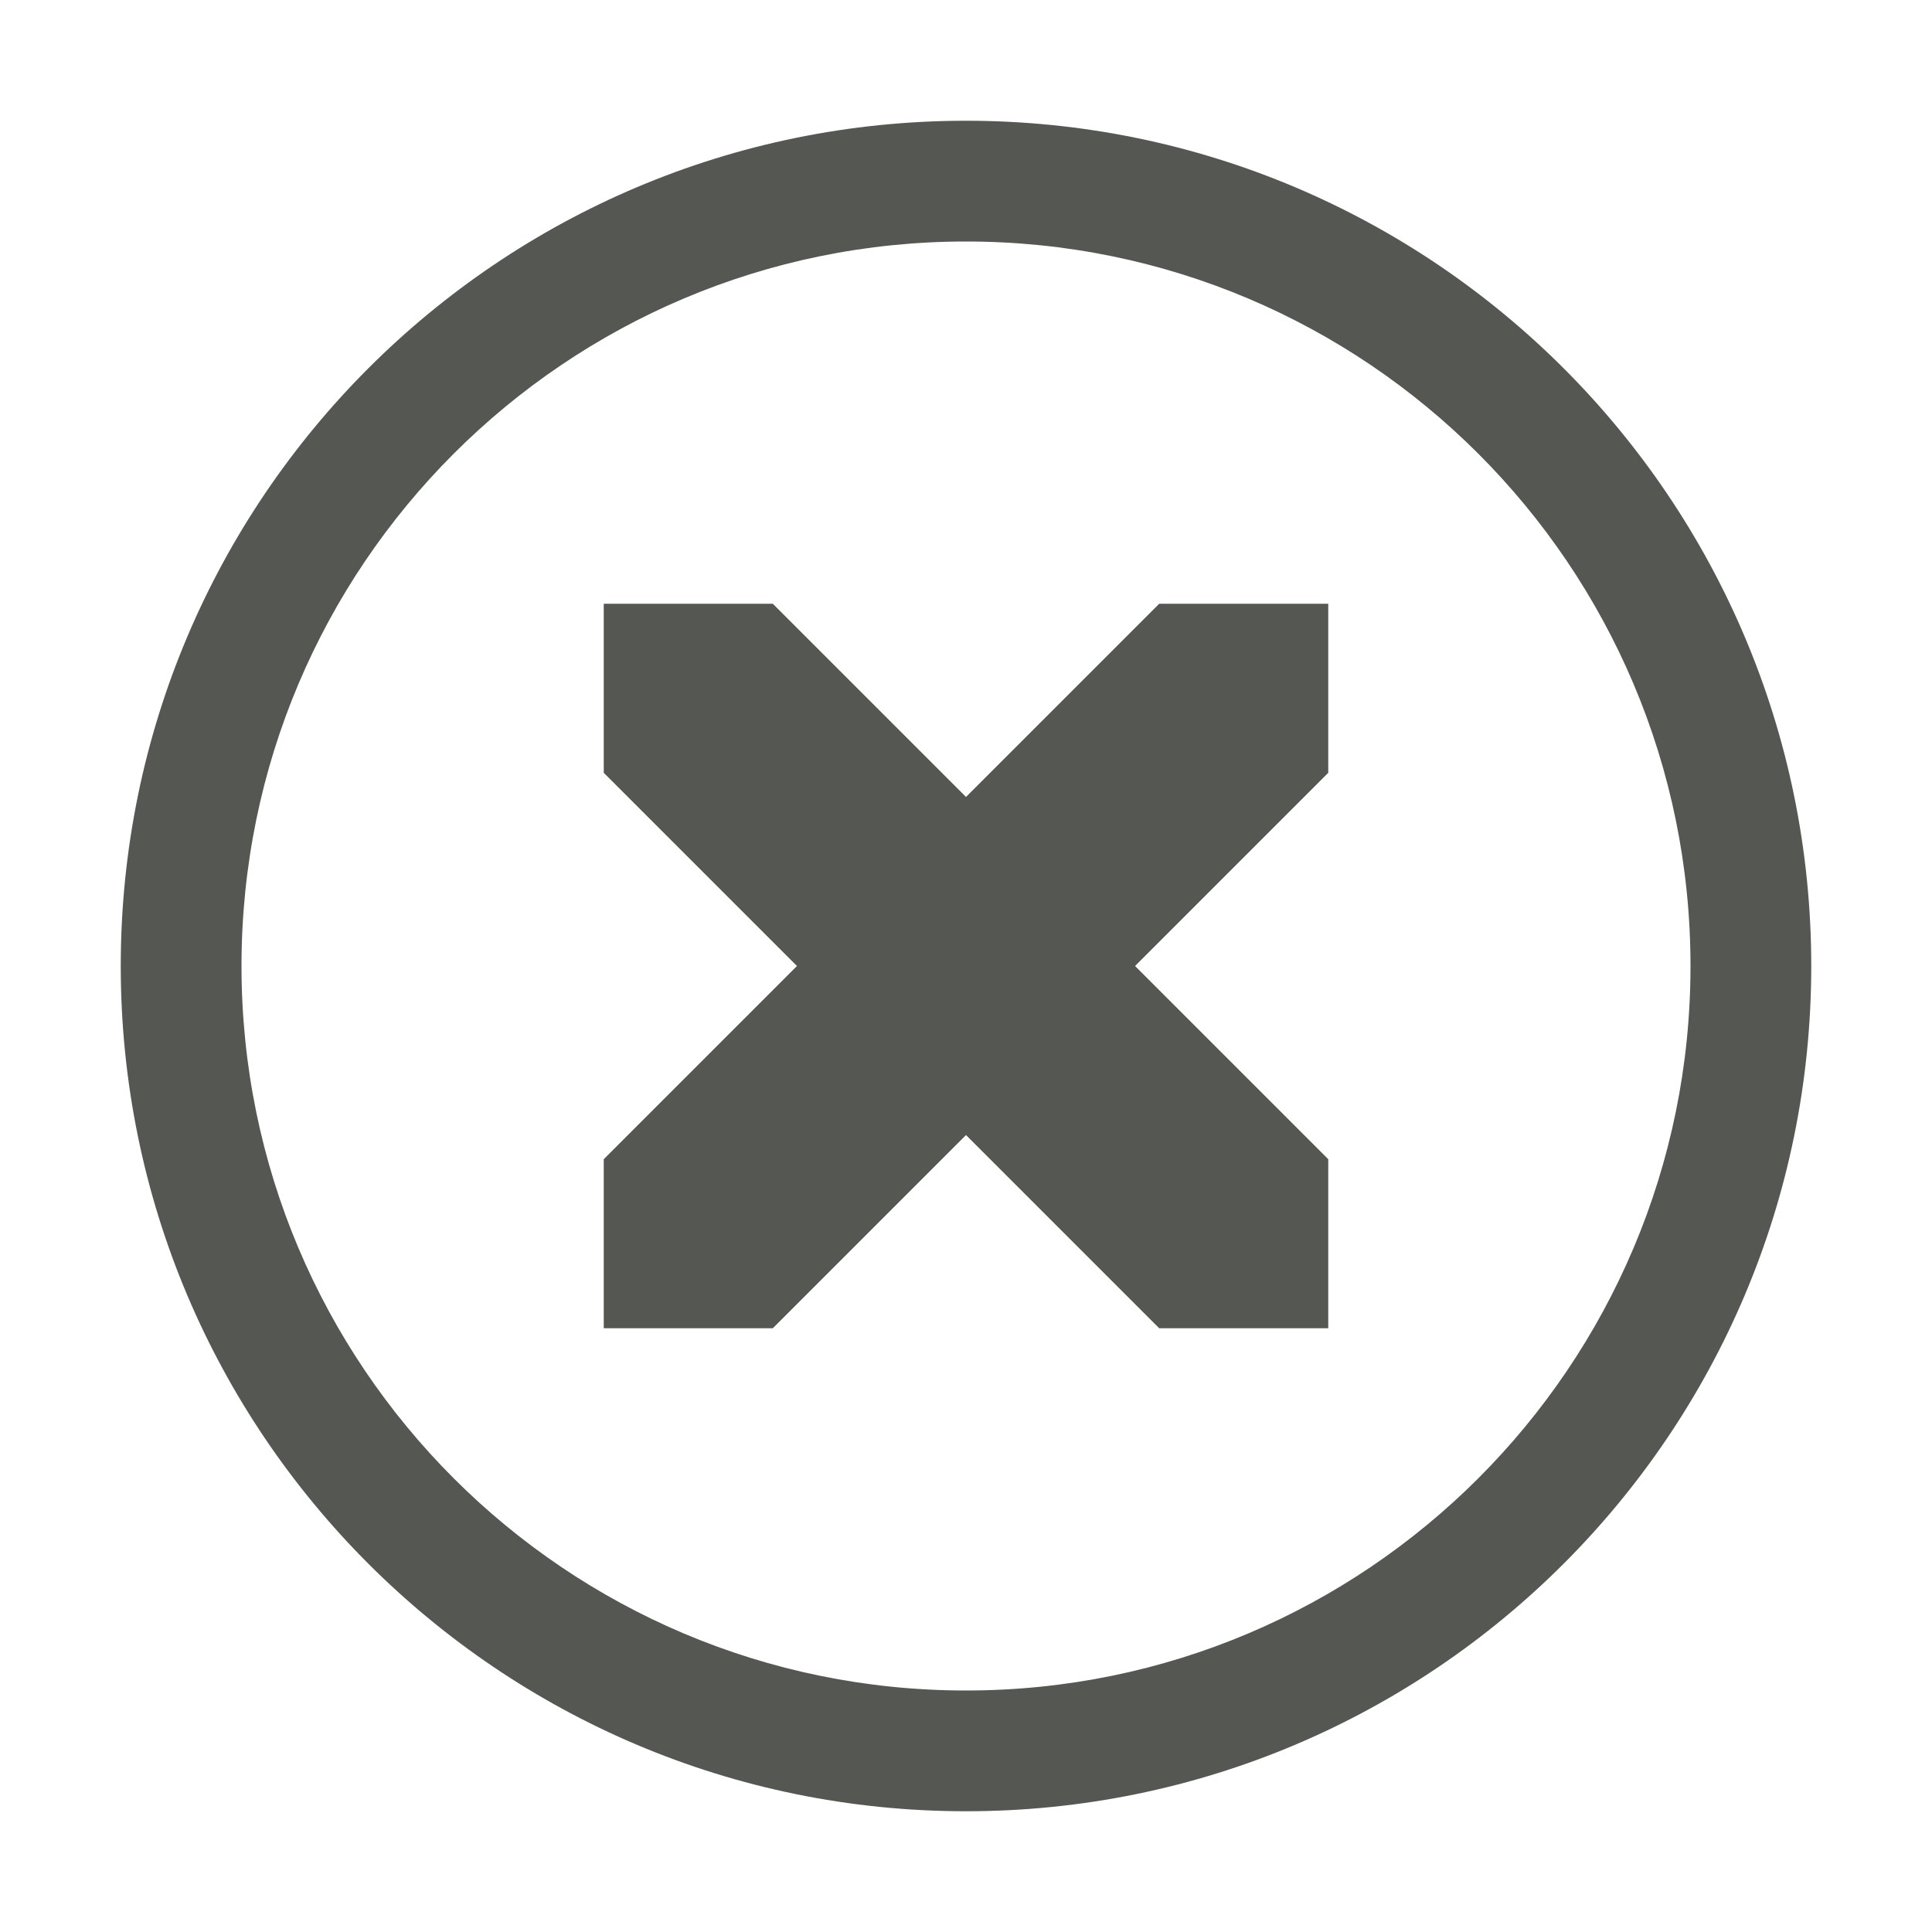
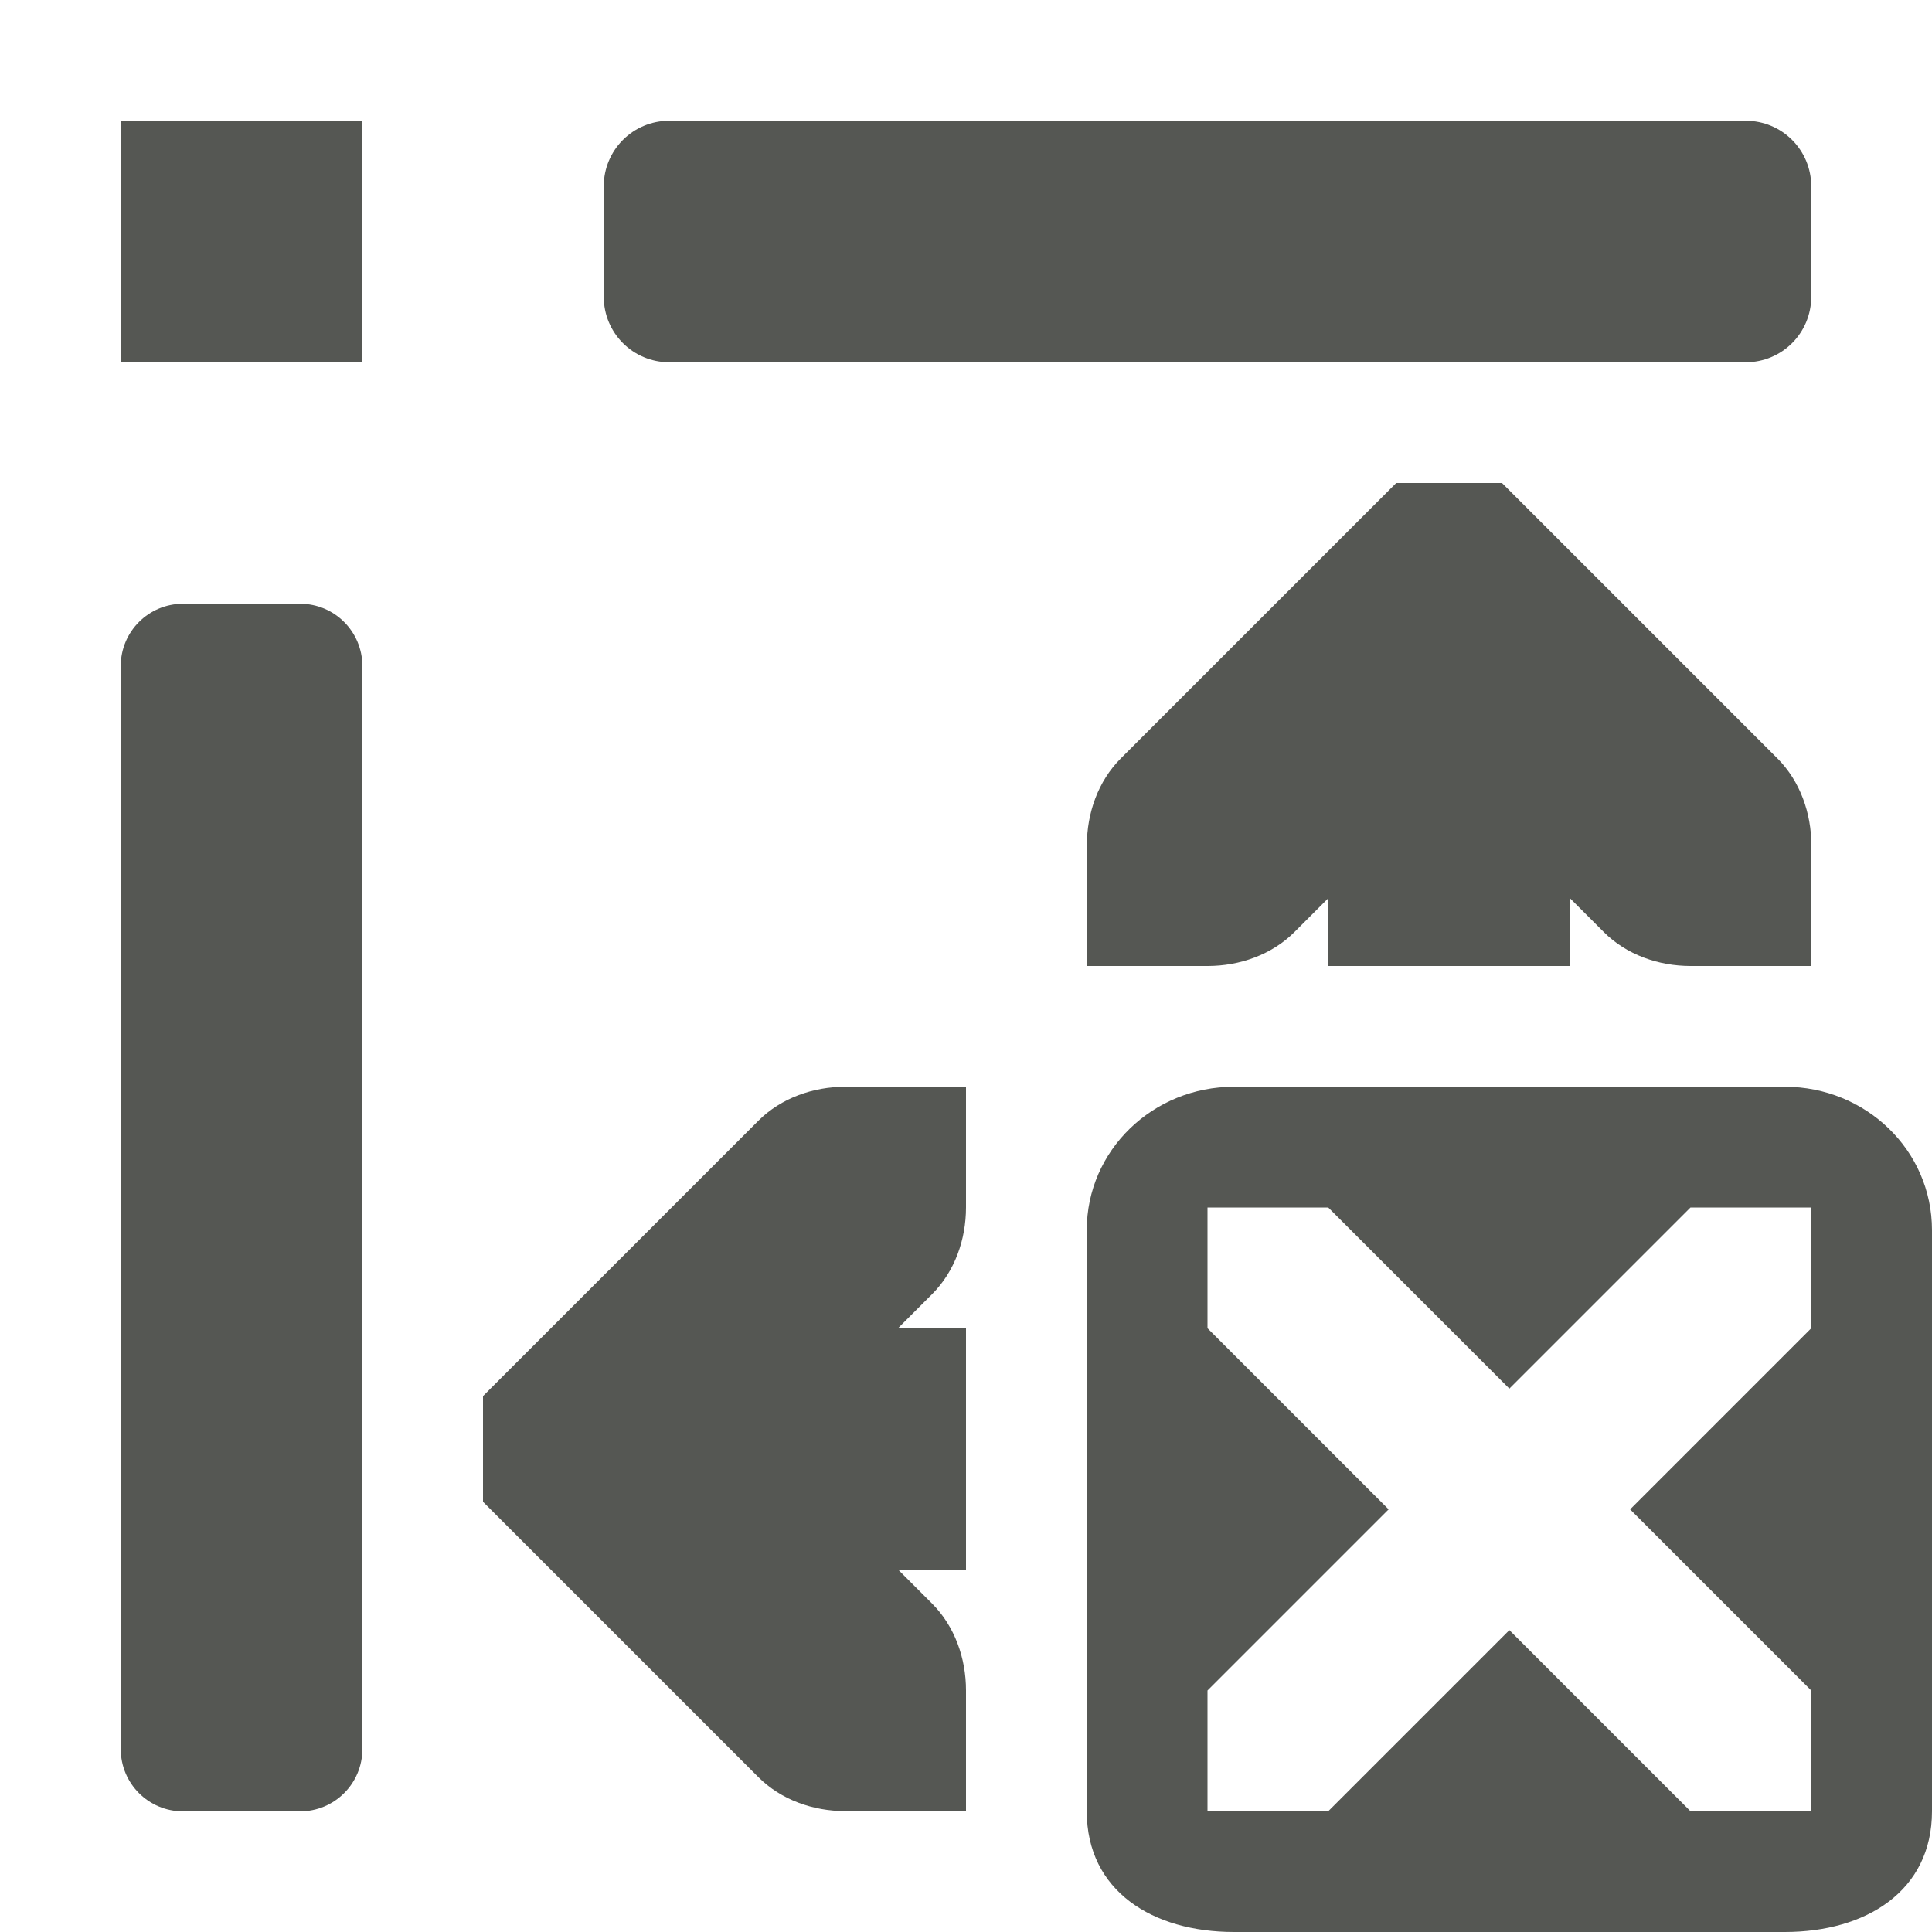
<svg xmlns="http://www.w3.org/2000/svg" viewBox="0 0 16 16">
-   <g fill="#555753">
-     <path d="m5 5v1.4l1.6 1.6-1.6 1.6v1.4h1.4l1.6-1.6 1.6 1.6h1.4v-1.4l-1.6-1.6 1.6-1.6v-1.4h-1.4l-1.6 1.6-1.6-1.6z" />
-     <path d="m8 1a7 7 0 0 0 -7 7 7 7 0 0 0 7 7 7 7 0 0 0 7-7 7 7 0 0 0 -7-7zm0 1a6 6 0 0 1 6 6 6 6 0 0 1 -6 6 6 6 0 0 1 -6-6 6 6 0 0 1 6-6z" />
-   </g>
+   <path d="m1 1v2h2v-2zm4.543 0c-.301 0-.543.242-.543.543v.914c0 .301.242.543.543.543h8.914c.301 0 .543-.242.543-.543v-.914c0-.301-.242-.543-.543-.543zm6.02 3-.281.281-2 2c-.188.188-.281.453-.281.719v1h1c.265 0.0.531-.093.719-.281l.281-.281v.562h2v-.562l.281.281c.188.188.453.281.719.281h1v-1c-0-.265-.093-.531-.281-.719l-2-2-.281-.281zm-10.047 1c-.285 0-.516.23-.516.516v8.969c0 .285.23.516.516.516h.969c.285 0 .516-.23.516-.516v-8.969c0-.285-.23-.516-.516-.516zm5.484 4c-.265 0-.531.093-.719.281l-2 2-.281.281v.875l.281.281 2 2c.188.188.453.281.719.281h1v-1c0-.265-.093-.531-.281-.719l-.281-.281h.562v-2h-.562l.281-.281c.188-.188.281-.453.281-.719v-1zm3.219 0c-.67 0-1.219.525-1.219 1.188v4.812c0 .663.549 1 1.219 1h4.562c.67 0 1.219-.337 1.219-1v-4.812c0-.663-.549-1.188-1.219-1.188zm-.219 1h1l1.5 1.5 1.5-1.5h1v1l-1.5 1.5 1.5 1.5v1h-1l-1.5-1.5-1.5 1.5h-1v-1l1.5-1.5-1.5-1.5z" fill="#555753" />
</svg>
